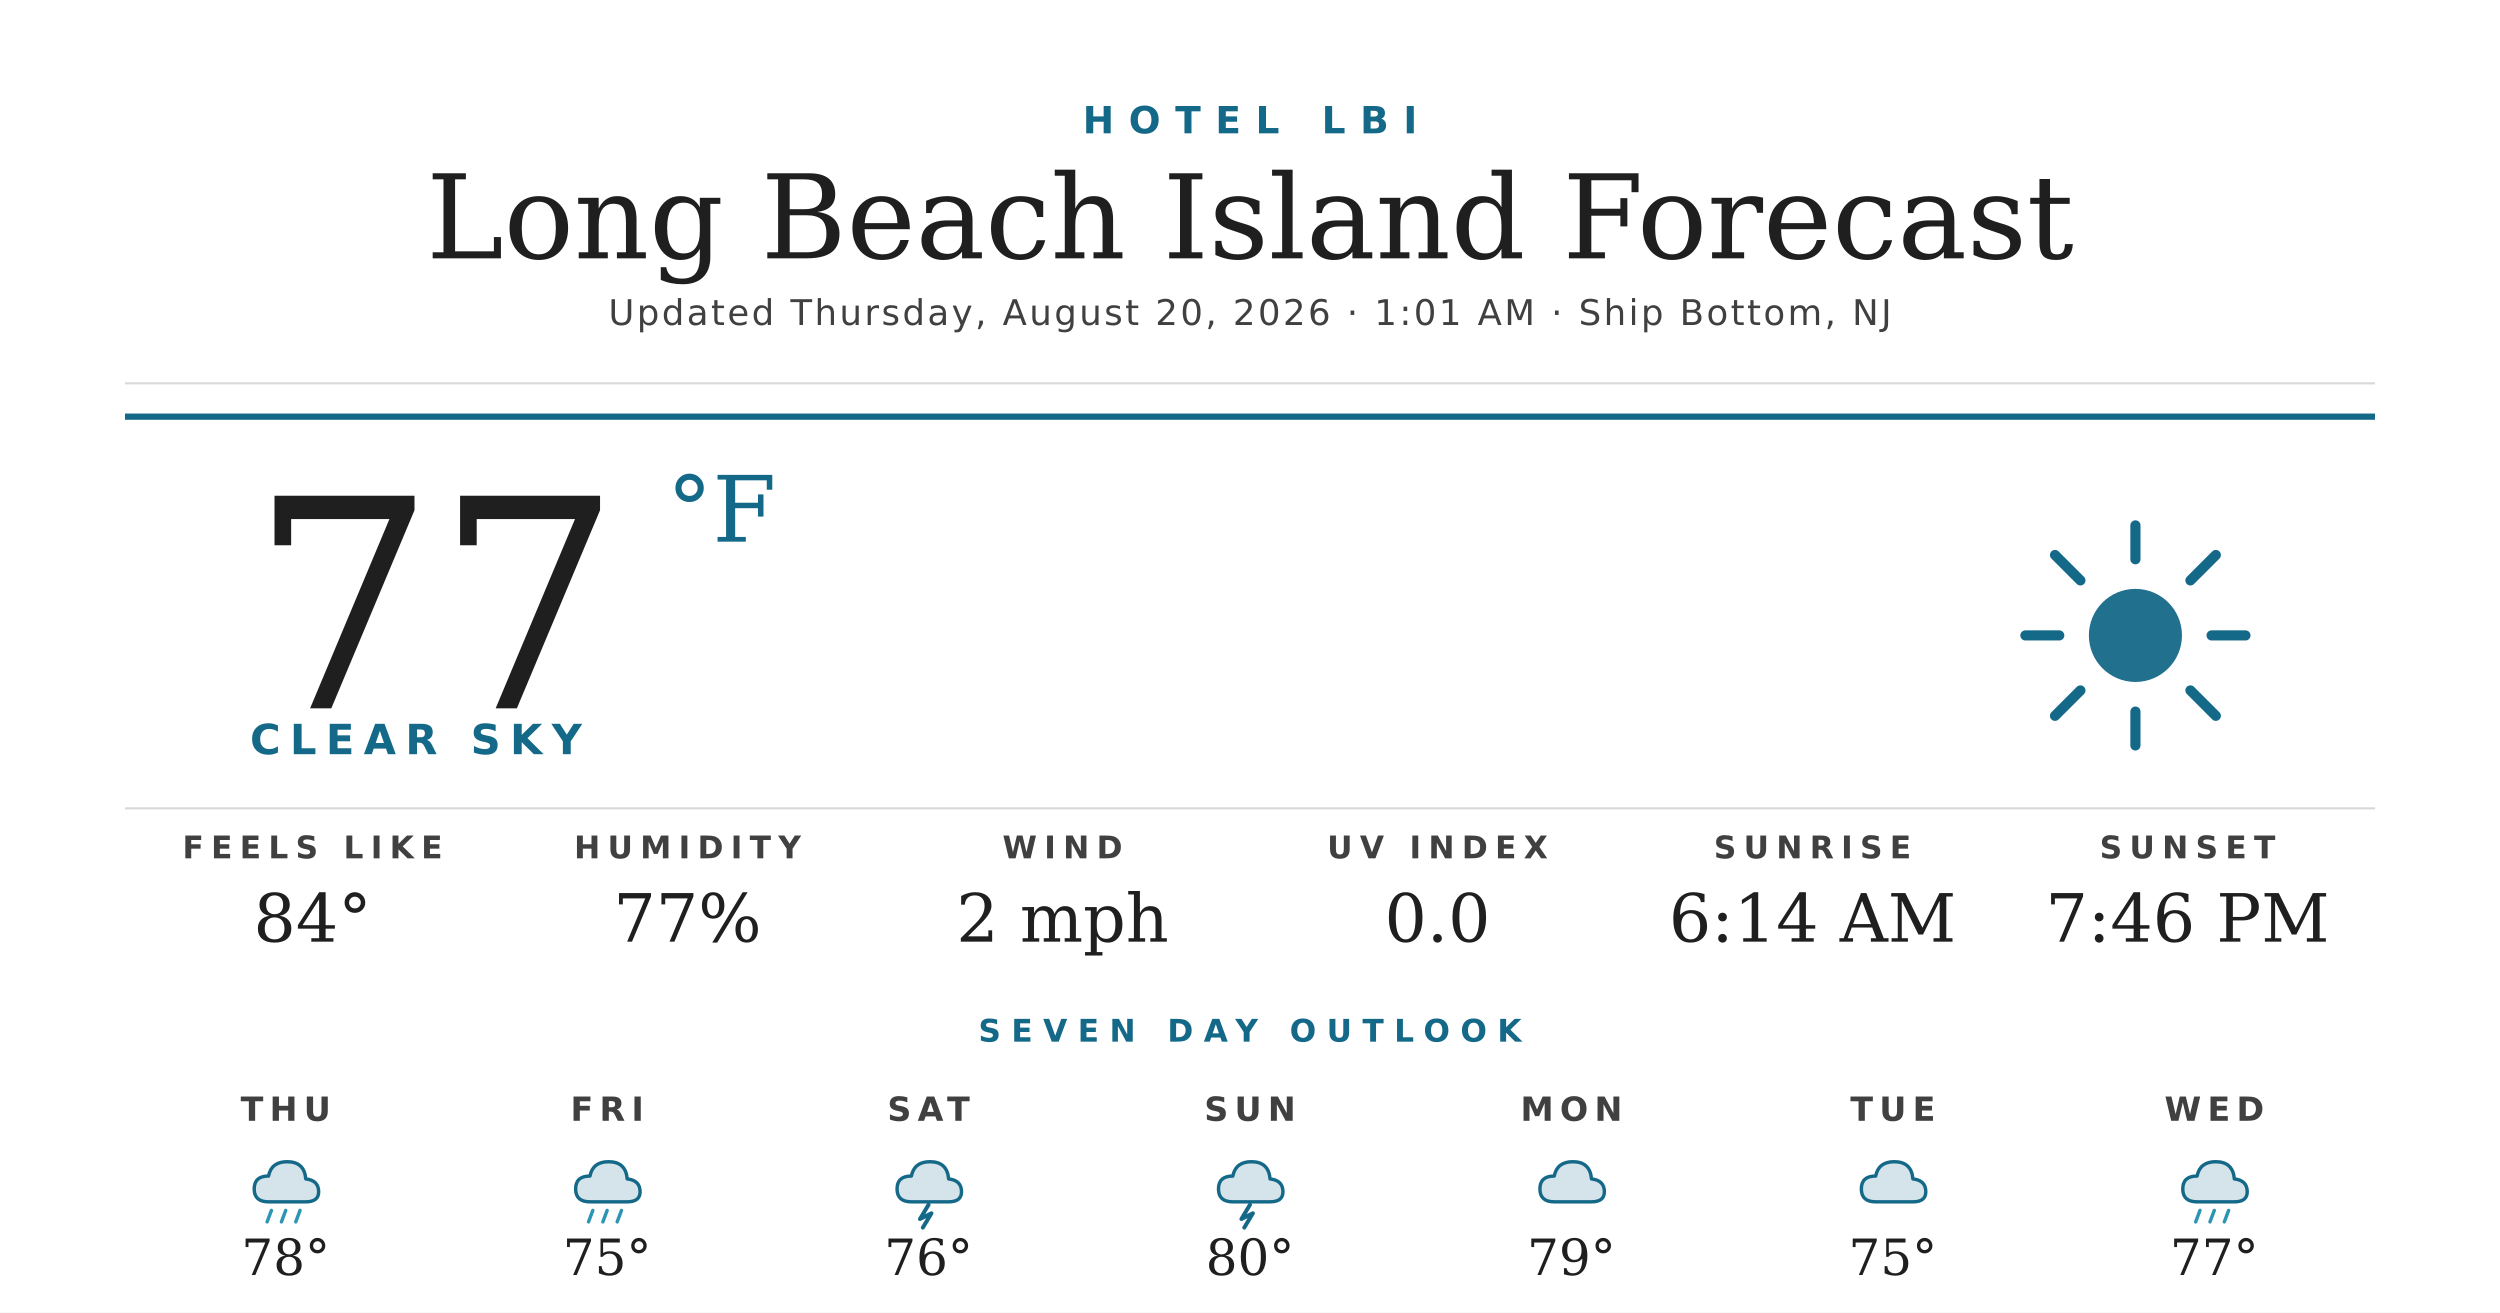
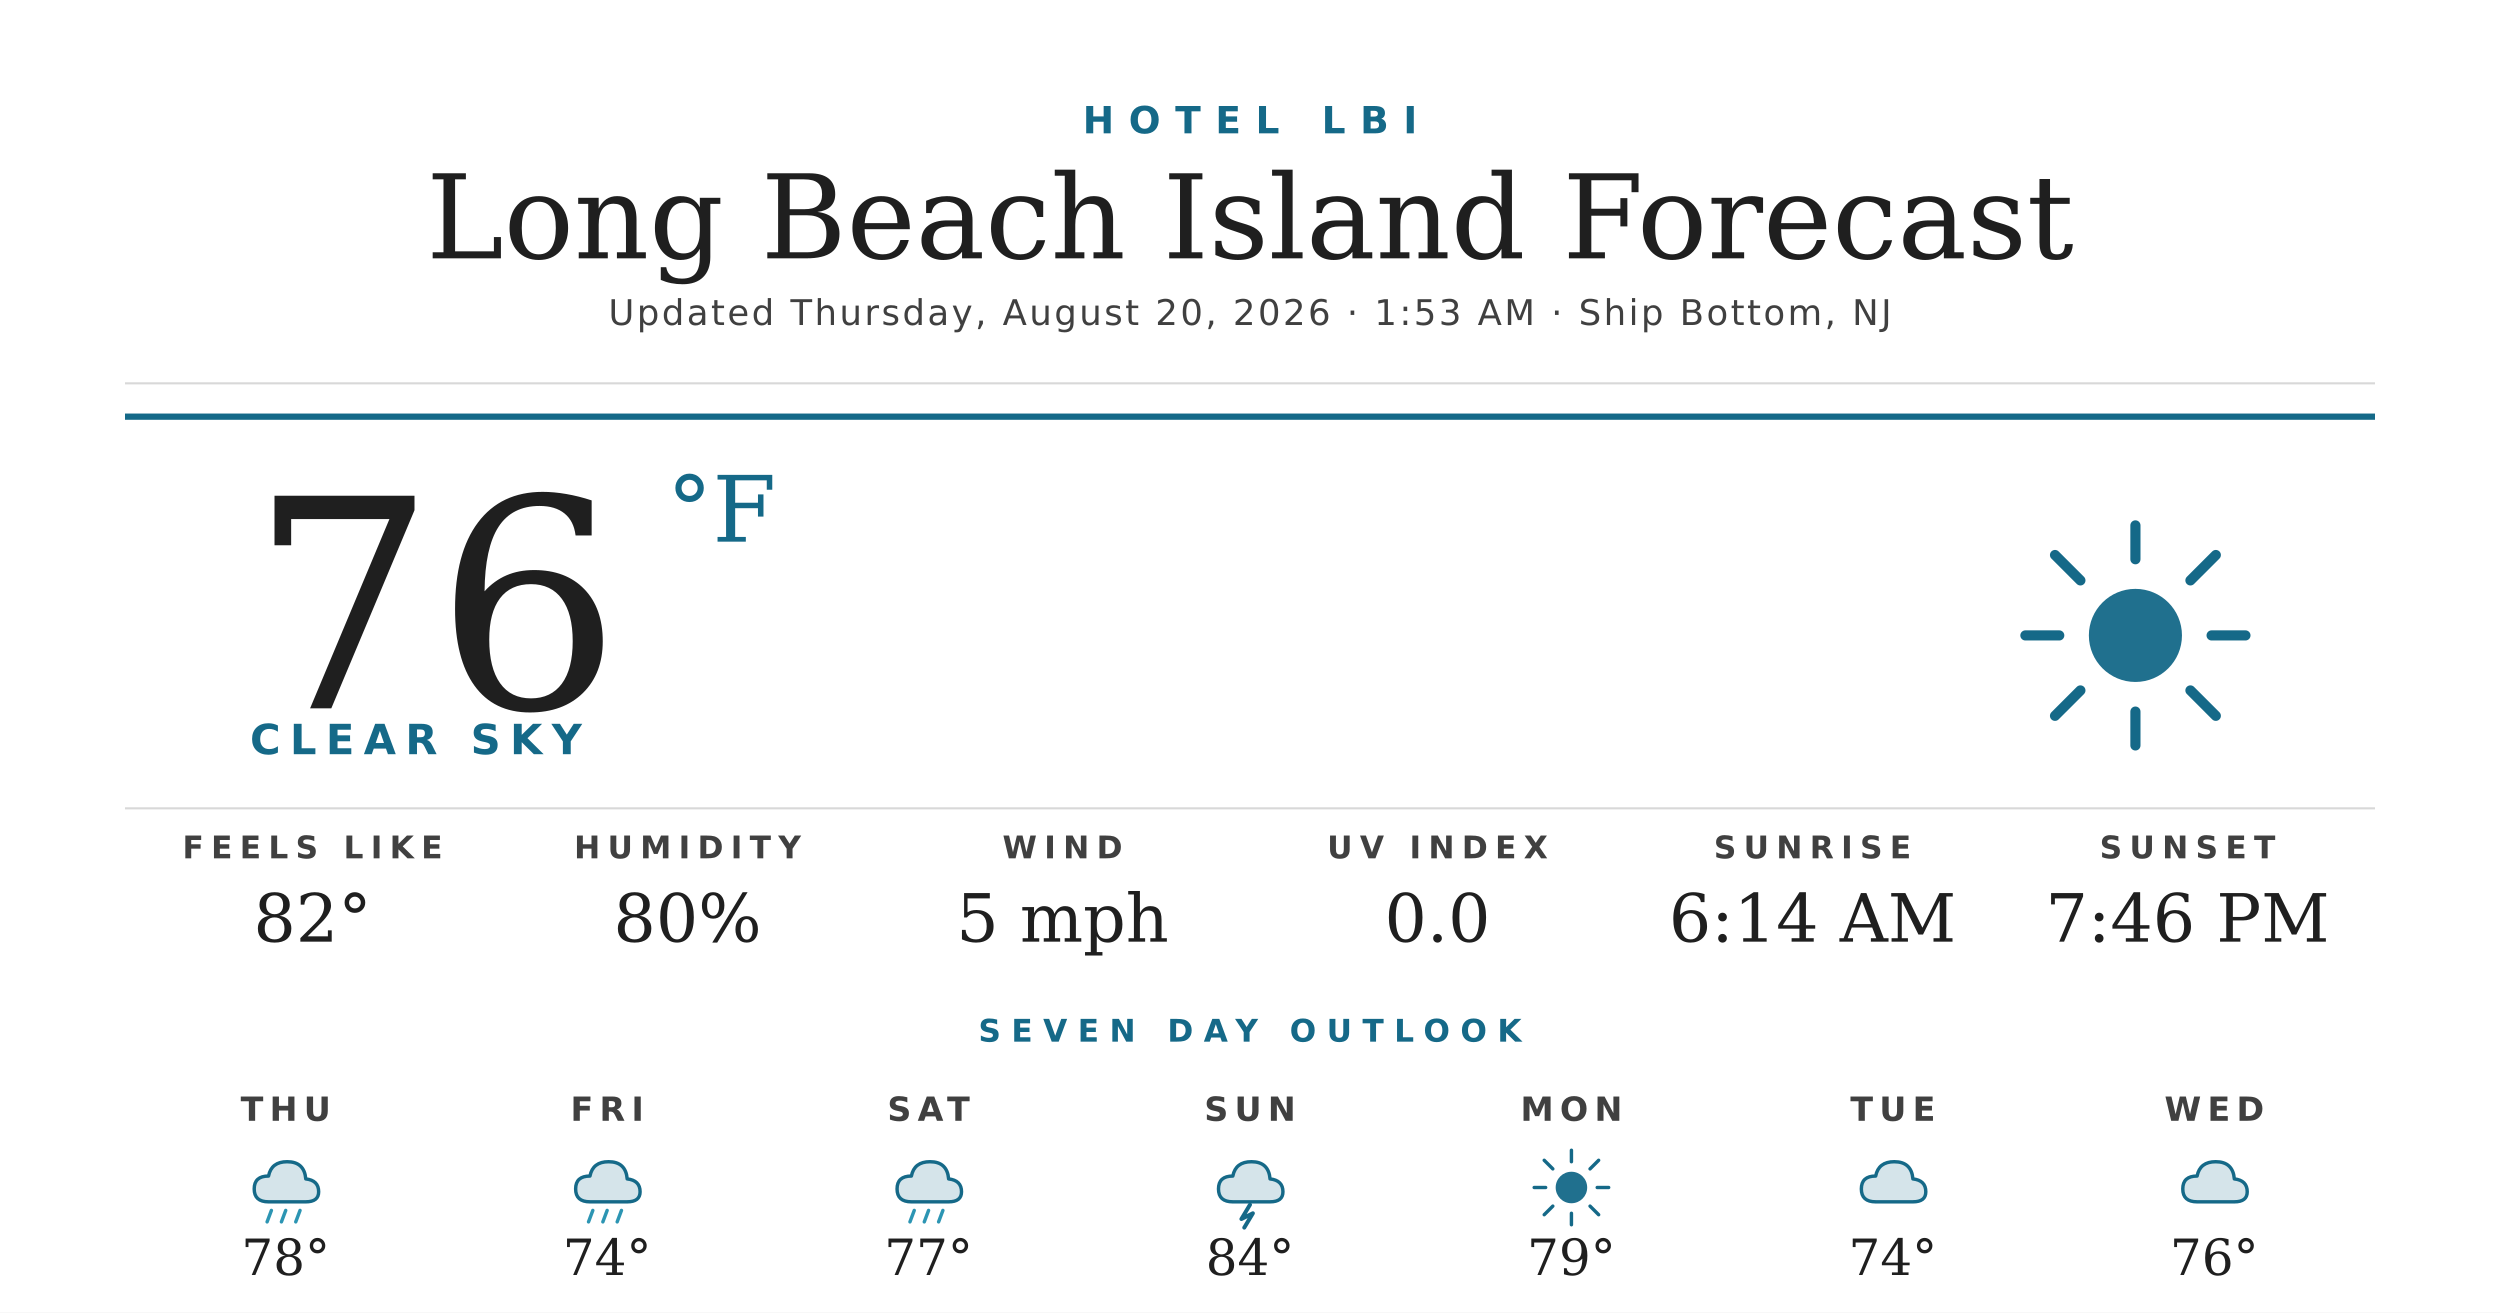
<svg xmlns="http://www.w3.org/2000/svg" width="1200" height="630" viewBox="0 0 1200 630">
  <rect width="1200" height="630" fill="#ffffff" />
  <text x="600" y="64" text-anchor="middle" font-family="'Montserrat Bold', 'Montserrat', 'DejaVu Sans', Helvetica, Arial, sans-serif" font-size="18" font-weight="700" fill="#156988" letter-spacing="7">HOTEL LBI</text>
  <text x="600" y="124" text-anchor="middle" font-family="'Prata', 'DejaVu Serif', Georgia, serif" font-size="56" fill="#1f1f1f">Long Beach Island Forecast</text>
-   <text x="600" y="156" text-anchor="middle" font-family="'Montserrat', 'DejaVu Sans', Helvetica, Arial, sans-serif" font-size="17" font-weight="500" fill="#404040" letter-spacing="1.2">Updated Thursday, August 20, 2026 · 1:01 AM · Ship Bottom, NJ</text>
+   <text x="600" y="156" text-anchor="middle" font-family="'Montserrat', 'DejaVu Sans', Helvetica, Arial, sans-serif" font-size="17" font-weight="500" fill="#404040" letter-spacing="1.2">Updated Thursday, August 20, 2026 · 1:53 AM · Ship Bottom, NJ</text>
  <line x1="60" y1="184" x2="1140" y2="184" stroke="#d8d8d8" stroke-width="1" />
  <line x1="60" y1="200" x2="1140" y2="200" stroke="#156988" stroke-width="3" />
-   <text x="120" y="340" font-family="'Prata', 'DejaVu Serif', Georgia, serif" font-size="140" fill="#1f1f1f">77</text>
+   <text x="120" y="340" font-family="'Prata', 'DejaVu Serif', Georgia, serif" font-size="140" fill="#1f1f1f">76</text>
  <text x="320" y="260" font-family="'Prata', 'DejaVu Serif', Georgia, serif" font-size="44" fill="#156988">°F</text>
  <text x="120" y="362" font-family="'Montserrat Bold', 'Montserrat', 'DejaVu Sans', Helvetica, Arial, sans-serif" font-size="20" font-weight="700" fill="#156988" letter-spacing="4.5">CLEAR SKY</text>
  <g transform="translate(960,240) scale(2.03125)">
    <circle cx="32" cy="32" r="11" fill="#156988" opacity="0.95" />
    <g stroke="#156988" stroke-width="2.4" stroke-linecap="round">
      <line x1="32" y1="6" x2="32" y2="14" />
      <line x1="32" y1="50" x2="32" y2="58" />
      <line x1="6" y1="32" x2="14" y2="32" />
      <line x1="50" y1="32" x2="58" y2="32" />
      <line x1="13" y1="13" x2="19" y2="19" />
      <line x1="45" y1="45" x2="51" y2="51" />
      <line x1="13" y1="51" x2="19" y2="45" />
      <line x1="45" y1="19" x2="51" y2="13" />
    </g>
  </g>
  <line x1="60" y1="388" x2="1140" y2="388" stroke="#d8d8d8" stroke-width="1" />
  <text x="150" y="412" text-anchor="middle" font-family="'Montserrat Bold', 'Montserrat', 'DejaVu Sans', Helvetica, Arial, sans-serif" font-size="15" font-weight="700" fill="#404040" letter-spacing="3.5">FEELS LIKE</text>
-   <text x="150" y="452" text-anchor="middle" font-family="'Prata', 'DejaVu Serif', Georgia, serif" font-size="32" fill="#1f1f1f">84°</text>
+   <text x="150" y="452" text-anchor="middle" font-family="'Prata', 'DejaVu Serif', Georgia, serif" font-size="32" fill="#1f1f1f">82°</text>
  <text x="330" y="412" text-anchor="middle" font-family="'Montserrat Bold', 'Montserrat', 'DejaVu Sans', Helvetica, Arial, sans-serif" font-size="15" font-weight="700" fill="#404040" letter-spacing="3.5">HUMIDITY</text>
-   <text x="330" y="452" text-anchor="middle" font-family="'Prata', 'DejaVu Serif', Georgia, serif" font-size="32" fill="#1f1f1f">77%</text>
+   <text x="330" y="452" text-anchor="middle" font-family="'Prata', 'DejaVu Serif', Georgia, serif" font-size="32" fill="#1f1f1f">80%</text>
  <text x="510" y="412" text-anchor="middle" font-family="'Montserrat Bold', 'Montserrat', 'DejaVu Sans', Helvetica, Arial, sans-serif" font-size="15" font-weight="700" fill="#404040" letter-spacing="3.5">WIND</text>
-   <text x="510" y="452" text-anchor="middle" font-family="'Prata', 'DejaVu Serif', Georgia, serif" font-size="32" fill="#1f1f1f">2 mph</text>
+   <text x="510" y="452" text-anchor="middle" font-family="'Prata', 'DejaVu Serif', Georgia, serif" font-size="32" fill="#1f1f1f">5 mph</text>
  <text x="690" y="412" text-anchor="middle" font-family="'Montserrat Bold', 'Montserrat', 'DejaVu Sans', Helvetica, Arial, sans-serif" font-size="15" font-weight="700" fill="#404040" letter-spacing="3.5">UV INDEX</text>
  <text x="690" y="452" text-anchor="middle" font-family="'Prata', 'DejaVu Serif', Georgia, serif" font-size="32" fill="#1f1f1f">0.0</text>
  <text x="870" y="412" text-anchor="middle" font-family="'Montserrat Bold', 'Montserrat', 'DejaVu Sans', Helvetica, Arial, sans-serif" font-size="15" font-weight="700" fill="#404040" letter-spacing="3.5">SUNRISE</text>
  <text x="870" y="452" text-anchor="middle" font-family="'Prata', 'DejaVu Serif', Georgia, serif" font-size="32" fill="#1f1f1f">6:14 AM</text>
  <text x="1050" y="412" text-anchor="middle" font-family="'Montserrat Bold', 'Montserrat', 'DejaVu Sans', Helvetica, Arial, sans-serif" font-size="15" font-weight="700" fill="#404040" letter-spacing="3.5">SUNSET</text>
  <text x="1050" y="452" text-anchor="middle" font-family="'Prata', 'DejaVu Serif', Georgia, serif" font-size="32" fill="#1f1f1f">7:46 PM</text>
  <text x="600" y="500" text-anchor="middle" font-family="'Montserrat Bold', 'Montserrat', 'DejaVu Sans', Helvetica, Arial, sans-serif" font-size="15" font-weight="700" fill="#156988" letter-spacing="5">SEVEN DAY OUTLOOK</text>
  <text x="137.143" y="538" text-anchor="middle" font-family="'Montserrat Bold', 'Montserrat', 'DejaVu Sans', Helvetica, Arial, sans-serif" font-size="16" font-weight="700" fill="#404040" letter-spacing="3">THU</text>
  <g transform="translate(115.1429,548) scale(0.6875)">
    <path d="M20 42 Q10 42 10 33 Q10 24 20 24 Q22 14 33 14 Q45 14 46 26 Q55 27 55 35 Q55 42 46 42 Z" fill="#156988" opacity="0.18" />
    <path d="M20 42 Q10 42 10 33 Q10 24 20 24 Q22 14 33 14 Q45 14 46 26 Q55 27 55 35 Q55 42 46 42 Z" fill="none" stroke="#156988" stroke-width="2.4" stroke-linejoin="round" />
    <g stroke="#2C95B3" stroke-width="2.4" stroke-linecap="round">
      <line x1="22" y1="48" x2="19" y2="56" />
      <line x1="32" y1="48" x2="29" y2="56" />
      <line x1="42" y1="48" x2="39" y2="56" />
    </g>
  </g>
  <text x="137.143" y="612" text-anchor="middle" font-family="'Prata', 'DejaVu Serif', Georgia, serif" font-size="24" fill="#1f1f1f">78°</text>
  <text x="291.429" y="538" text-anchor="middle" font-family="'Montserrat Bold', 'Montserrat', 'DejaVu Sans', Helvetica, Arial, sans-serif" font-size="16" font-weight="700" fill="#404040" letter-spacing="3">FRI</text>
  <g transform="translate(269.4286,548) scale(0.6875)">
    <path d="M20 42 Q10 42 10 33 Q10 24 20 24 Q22 14 33 14 Q45 14 46 26 Q55 27 55 35 Q55 42 46 42 Z" fill="#156988" opacity="0.18" />
    <path d="M20 42 Q10 42 10 33 Q10 24 20 24 Q22 14 33 14 Q45 14 46 26 Q55 27 55 35 Q55 42 46 42 Z" fill="none" stroke="#156988" stroke-width="2.4" stroke-linejoin="round" />
    <g stroke="#2C95B3" stroke-width="2.4" stroke-linecap="round">
      <line x1="22" y1="48" x2="19" y2="56" />
      <line x1="32" y1="48" x2="29" y2="56" />
      <line x1="42" y1="48" x2="39" y2="56" />
    </g>
  </g>
-   <text x="291.429" y="612" text-anchor="middle" font-family="'Prata', 'DejaVu Serif', Georgia, serif" font-size="24" fill="#1f1f1f">75°</text>
+   <text x="291.429" y="612" text-anchor="middle" font-family="'Prata', 'DejaVu Serif', Georgia, serif" font-size="24" fill="#1f1f1f">74°</text>
  <text x="445.714" y="538" text-anchor="middle" font-family="'Montserrat Bold', 'Montserrat', 'DejaVu Sans', Helvetica, Arial, sans-serif" font-size="16" font-weight="700" fill="#404040" letter-spacing="3">SAT</text>
  <g transform="translate(423.7143,548) scale(0.6875)">
-     <path d="M20 42 Q10 42 10 33 Q10 24 20 24 Q22 14 33 14 Q45 14 46 26 Q55 27 55 35 Q55 42 46 42 Z" fill="#156988" opacity="0.18" />
-     <path d="M20 42 Q10 42 10 33 Q10 24 20 24 Q22 14 33 14 Q45 14 46 26 Q55 27 55 35 Q55 42 46 42 Z" fill="none" stroke="#156988" stroke-width="2.4" stroke-linejoin="round" />
-     <path d="M32 44 L26 54 L34 50 L28 60" stroke="#156988" stroke-width="2.8" fill="none" stroke-linecap="round" stroke-linejoin="round" />
-   </g>
-   <text x="445.714" y="612" text-anchor="middle" font-family="'Prata', 'DejaVu Serif', Georgia, serif" font-size="24" fill="#1f1f1f">76°</text>
-   <text x="600" y="538" text-anchor="middle" font-family="'Montserrat Bold', 'Montserrat', 'DejaVu Sans', Helvetica, Arial, sans-serif" font-size="16" font-weight="700" fill="#404040" letter-spacing="3">SUN</text>
-   <g transform="translate(578,548) scale(0.6875)">
-     <path d="M20 42 Q10 42 10 33 Q10 24 20 24 Q22 14 33 14 Q45 14 46 26 Q55 27 55 35 Q55 42 46 42 Z" fill="#156988" opacity="0.18" />
-     <path d="M20 42 Q10 42 10 33 Q10 24 20 24 Q22 14 33 14 Q45 14 46 26 Q55 27 55 35 Q55 42 46 42 Z" fill="none" stroke="#156988" stroke-width="2.4" stroke-linejoin="round" />
-     <path d="M32 44 L26 54 L34 50 L28 60" stroke="#156988" stroke-width="2.8" fill="none" stroke-linecap="round" stroke-linejoin="round" />
-   </g>
-   <text x="600" y="612" text-anchor="middle" font-family="'Prata', 'DejaVu Serif', Georgia, serif" font-size="24" fill="#1f1f1f">80°</text>
-   <text x="754.286" y="538" text-anchor="middle" font-family="'Montserrat Bold', 'Montserrat', 'DejaVu Sans', Helvetica, Arial, sans-serif" font-size="16" font-weight="700" fill="#404040" letter-spacing="3">MON</text>
-   <g transform="translate(732.2857,548) scale(0.6875)">
-     <path d="M20 42 Q10 42 10 33 Q10 24 20 24 Q22 14 33 14 Q45 14 46 26 Q55 27 55 35 Q55 42 46 42 Z" fill="#156988" opacity="0.18" />
-     <path d="M20 42 Q10 42 10 33 Q10 24 20 24 Q22 14 33 14 Q45 14 46 26 Q55 27 55 35 Q55 42 46 42 Z" fill="none" stroke="#156988" stroke-width="2.4" stroke-linejoin="round" />
-   </g>
-   <text x="754.286" y="612" text-anchor="middle" font-family="'Prata', 'DejaVu Serif', Georgia, serif" font-size="24" fill="#1f1f1f">79°</text>
-   <text x="908.571" y="538" text-anchor="middle" font-family="'Montserrat Bold', 'Montserrat', 'DejaVu Sans', Helvetica, Arial, sans-serif" font-size="16" font-weight="700" fill="#404040" letter-spacing="3">TUE</text>
-   <g transform="translate(886.5714,548) scale(0.6875)">
-     <path d="M20 42 Q10 42 10 33 Q10 24 20 24 Q22 14 33 14 Q45 14 46 26 Q55 27 55 35 Q55 42 46 42 Z" fill="#156988" opacity="0.18" />
-     <path d="M20 42 Q10 42 10 33 Q10 24 20 24 Q22 14 33 14 Q45 14 46 26 Q55 27 55 35 Q55 42 46 42 Z" fill="none" stroke="#156988" stroke-width="2.4" stroke-linejoin="round" />
-   </g>
-   <text x="908.571" y="612" text-anchor="middle" font-family="'Prata', 'DejaVu Serif', Georgia, serif" font-size="24" fill="#1f1f1f">75°</text>
-   <text x="1062.857" y="538" text-anchor="middle" font-family="'Montserrat Bold', 'Montserrat', 'DejaVu Sans', Helvetica, Arial, sans-serif" font-size="16" font-weight="700" fill="#404040" letter-spacing="3">WED</text>
-   <g transform="translate(1040.857,548) scale(0.6875)">
    <path d="M20 42 Q10 42 10 33 Q10 24 20 24 Q22 14 33 14 Q45 14 46 26 Q55 27 55 35 Q55 42 46 42 Z" fill="#156988" opacity="0.18" />
    <path d="M20 42 Q10 42 10 33 Q10 24 20 24 Q22 14 33 14 Q45 14 46 26 Q55 27 55 35 Q55 42 46 42 Z" fill="none" stroke="#156988" stroke-width="2.4" stroke-linejoin="round" />
    <g stroke="#2C95B3" stroke-width="2.4" stroke-linecap="round">
      <line x1="22" y1="48" x2="19" y2="56" />
      <line x1="32" y1="48" x2="29" y2="56" />
      <line x1="42" y1="48" x2="39" y2="56" />
    </g>
  </g>
-   <text x="1062.857" y="612" text-anchor="middle" font-family="'Prata', 'DejaVu Serif', Georgia, serif" font-size="24" fill="#1f1f1f">77°</text>
+   <text x="445.714" y="612" text-anchor="middle" font-family="'Prata', 'DejaVu Serif', Georgia, serif" font-size="24" fill="#1f1f1f">77°</text>
+   <text x="600" y="538" text-anchor="middle" font-family="'Montserrat Bold', 'Montserrat', 'DejaVu Sans', Helvetica, Arial, sans-serif" font-size="16" font-weight="700" fill="#404040" letter-spacing="3">SUN</text>
+   <g transform="translate(578,548) scale(0.6875)">
+     <path d="M20 42 Q10 42 10 33 Q10 24 20 24 Q22 14 33 14 Q45 14 46 26 Q55 27 55 35 Q55 42 46 42 Z" fill="#156988" opacity="0.18" />
+     <path d="M20 42 Q10 42 10 33 Q10 24 20 24 Q22 14 33 14 Q45 14 46 26 Q55 27 55 35 Q55 42 46 42 Z" fill="none" stroke="#156988" stroke-width="2.4" stroke-linejoin="round" />
+     <path d="M32 44 L26 54 L34 50 L28 60" stroke="#156988" stroke-width="2.8" fill="none" stroke-linecap="round" stroke-linejoin="round" />
+   </g>
+   <text x="600" y="612" text-anchor="middle" font-family="'Prata', 'DejaVu Serif', Georgia, serif" font-size="24" fill="#1f1f1f">84°</text>
+   <text x="754.286" y="538" text-anchor="middle" font-family="'Montserrat Bold', 'Montserrat', 'DejaVu Sans', Helvetica, Arial, sans-serif" font-size="16" font-weight="700" fill="#404040" letter-spacing="3">MON</text>
+   <g transform="translate(732.2857,548) scale(0.6875)">
+     <circle cx="32" cy="32" r="11" fill="#156988" opacity="0.95" />
+     <g stroke="#156988" stroke-width="2.4" stroke-linecap="round">
+       <line x1="32" y1="6" x2="32" y2="14" />
+       <line x1="32" y1="50" x2="32" y2="58" />
+       <line x1="6" y1="32" x2="14" y2="32" />
+       <line x1="50" y1="32" x2="58" y2="32" />
+       <line x1="13" y1="13" x2="19" y2="19" />
+       <line x1="45" y1="45" x2="51" y2="51" />
+       <line x1="13" y1="51" x2="19" y2="45" />
+       <line x1="45" y1="19" x2="51" y2="13" />
+     </g>
+   </g>
+   <text x="754.286" y="612" text-anchor="middle" font-family="'Prata', 'DejaVu Serif', Georgia, serif" font-size="24" fill="#1f1f1f">79°</text>
+   <text x="908.571" y="538" text-anchor="middle" font-family="'Montserrat Bold', 'Montserrat', 'DejaVu Sans', Helvetica, Arial, sans-serif" font-size="16" font-weight="700" fill="#404040" letter-spacing="3">TUE</text>
+   <g transform="translate(886.5714,548) scale(0.6875)">
+     <path d="M20 42 Q10 42 10 33 Q10 24 20 24 Q22 14 33 14 Q45 14 46 26 Q55 27 55 35 Q55 42 46 42 Z" fill="#156988" opacity="0.18" />
+     <path d="M20 42 Q10 42 10 33 Q10 24 20 24 Q22 14 33 14 Q45 14 46 26 Q55 27 55 35 Q55 42 46 42 Z" fill="none" stroke="#156988" stroke-width="2.4" stroke-linejoin="round" />
+   </g>
+   <text x="908.571" y="612" text-anchor="middle" font-family="'Prata', 'DejaVu Serif', Georgia, serif" font-size="24" fill="#1f1f1f">74°</text>
+   <text x="1062.857" y="538" text-anchor="middle" font-family="'Montserrat Bold', 'Montserrat', 'DejaVu Sans', Helvetica, Arial, sans-serif" font-size="16" font-weight="700" fill="#404040" letter-spacing="3">WED</text>
+   <g transform="translate(1040.857,548) scale(0.6875)">
+     <path d="M20 42 Q10 42 10 33 Q10 24 20 24 Q22 14 33 14 Q45 14 46 26 Q55 27 55 35 Q55 42 46 42 Z" fill="#156988" opacity="0.18" />
+     <path d="M20 42 Q10 42 10 33 Q10 24 20 24 Q22 14 33 14 Q45 14 46 26 Q55 27 55 35 Q55 42 46 42 Z" fill="none" stroke="#156988" stroke-width="2.4" stroke-linejoin="round" />
+   </g>
+   <text x="1062.857" y="612" text-anchor="middle" font-family="'Prata', 'DejaVu Serif', Georgia, serif" font-size="24" fill="#1f1f1f">76°</text>
</svg>
